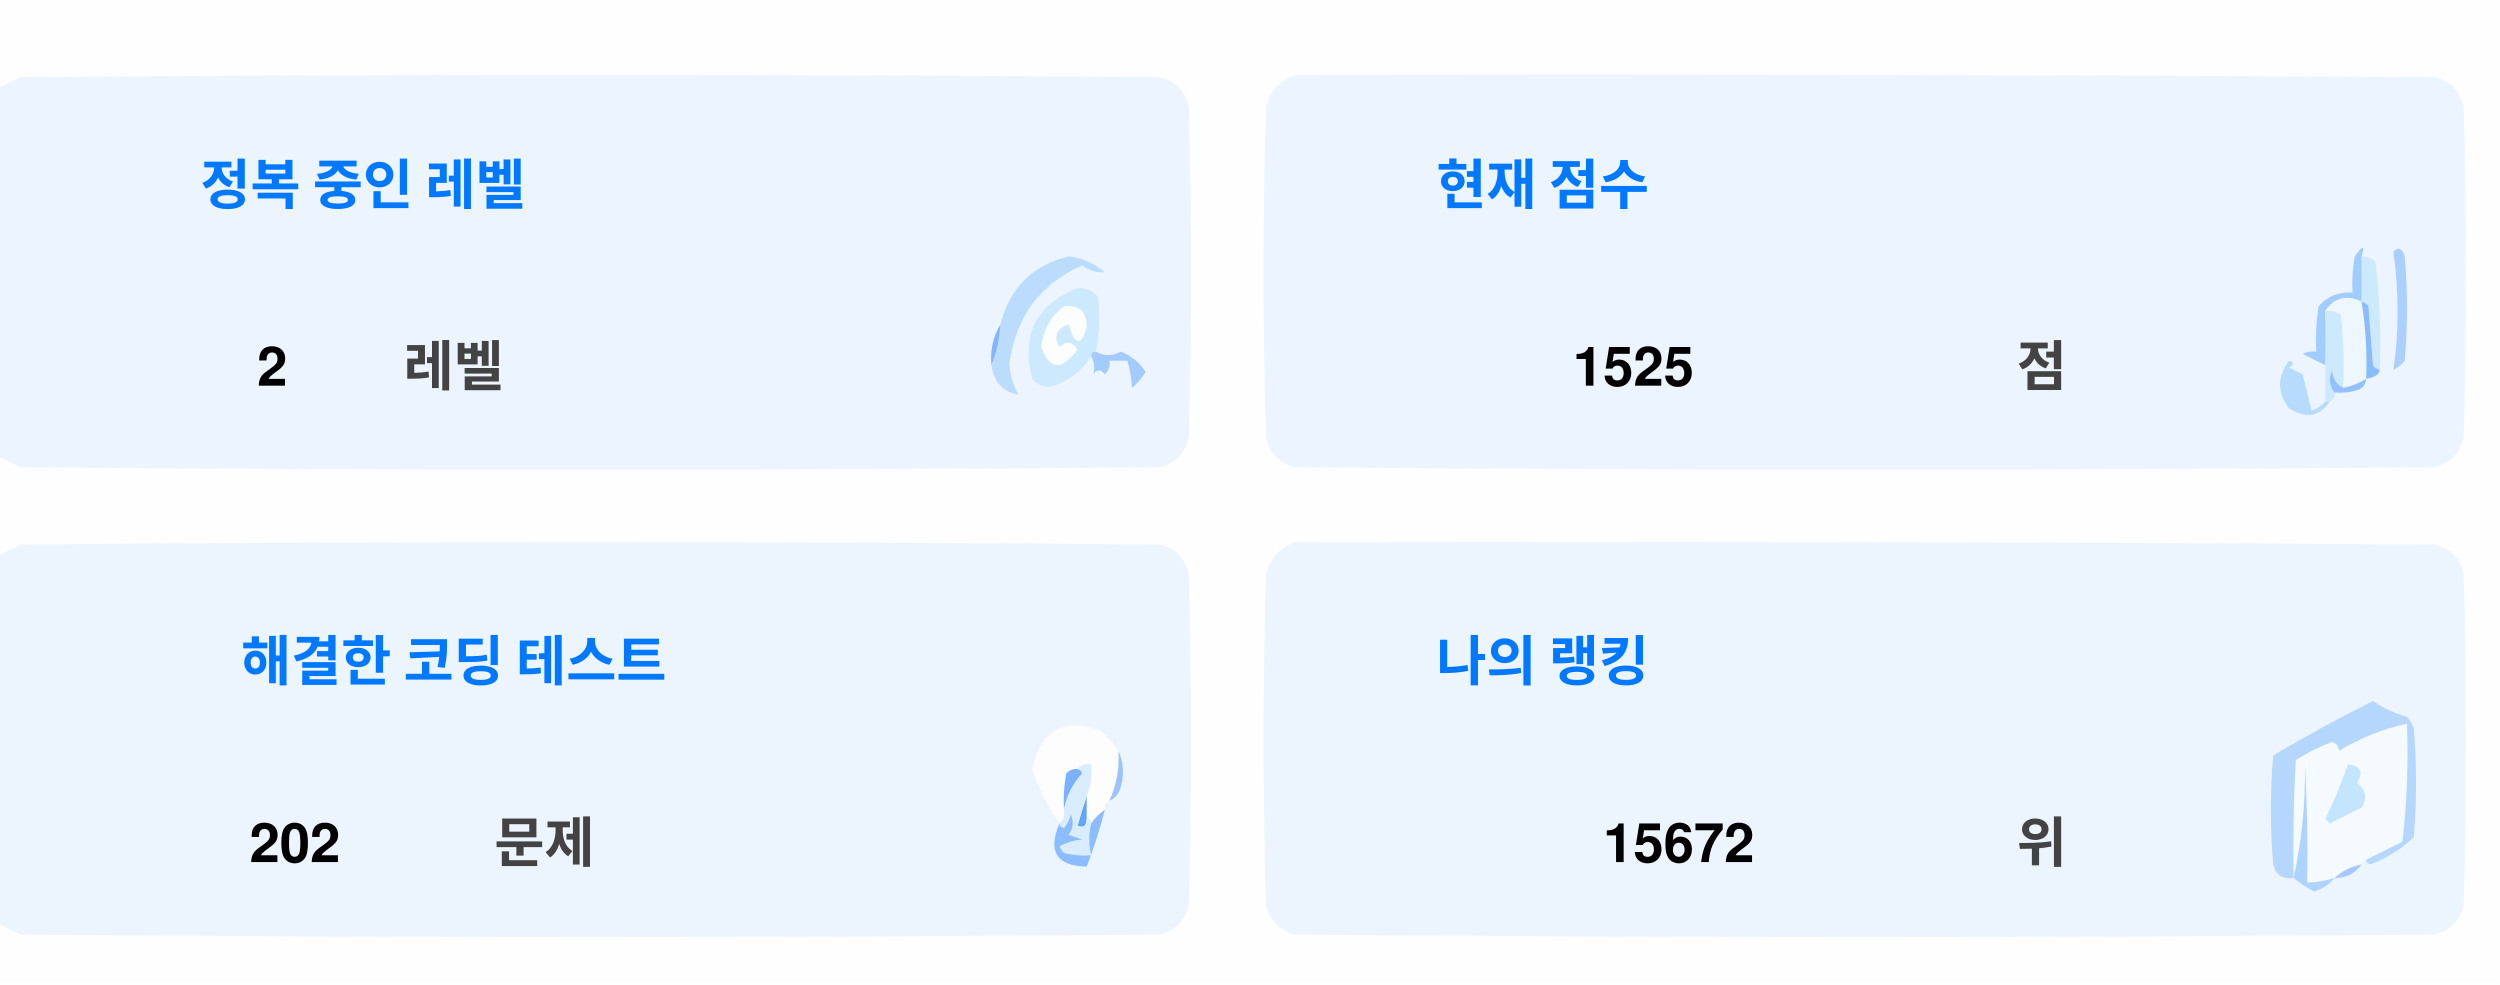
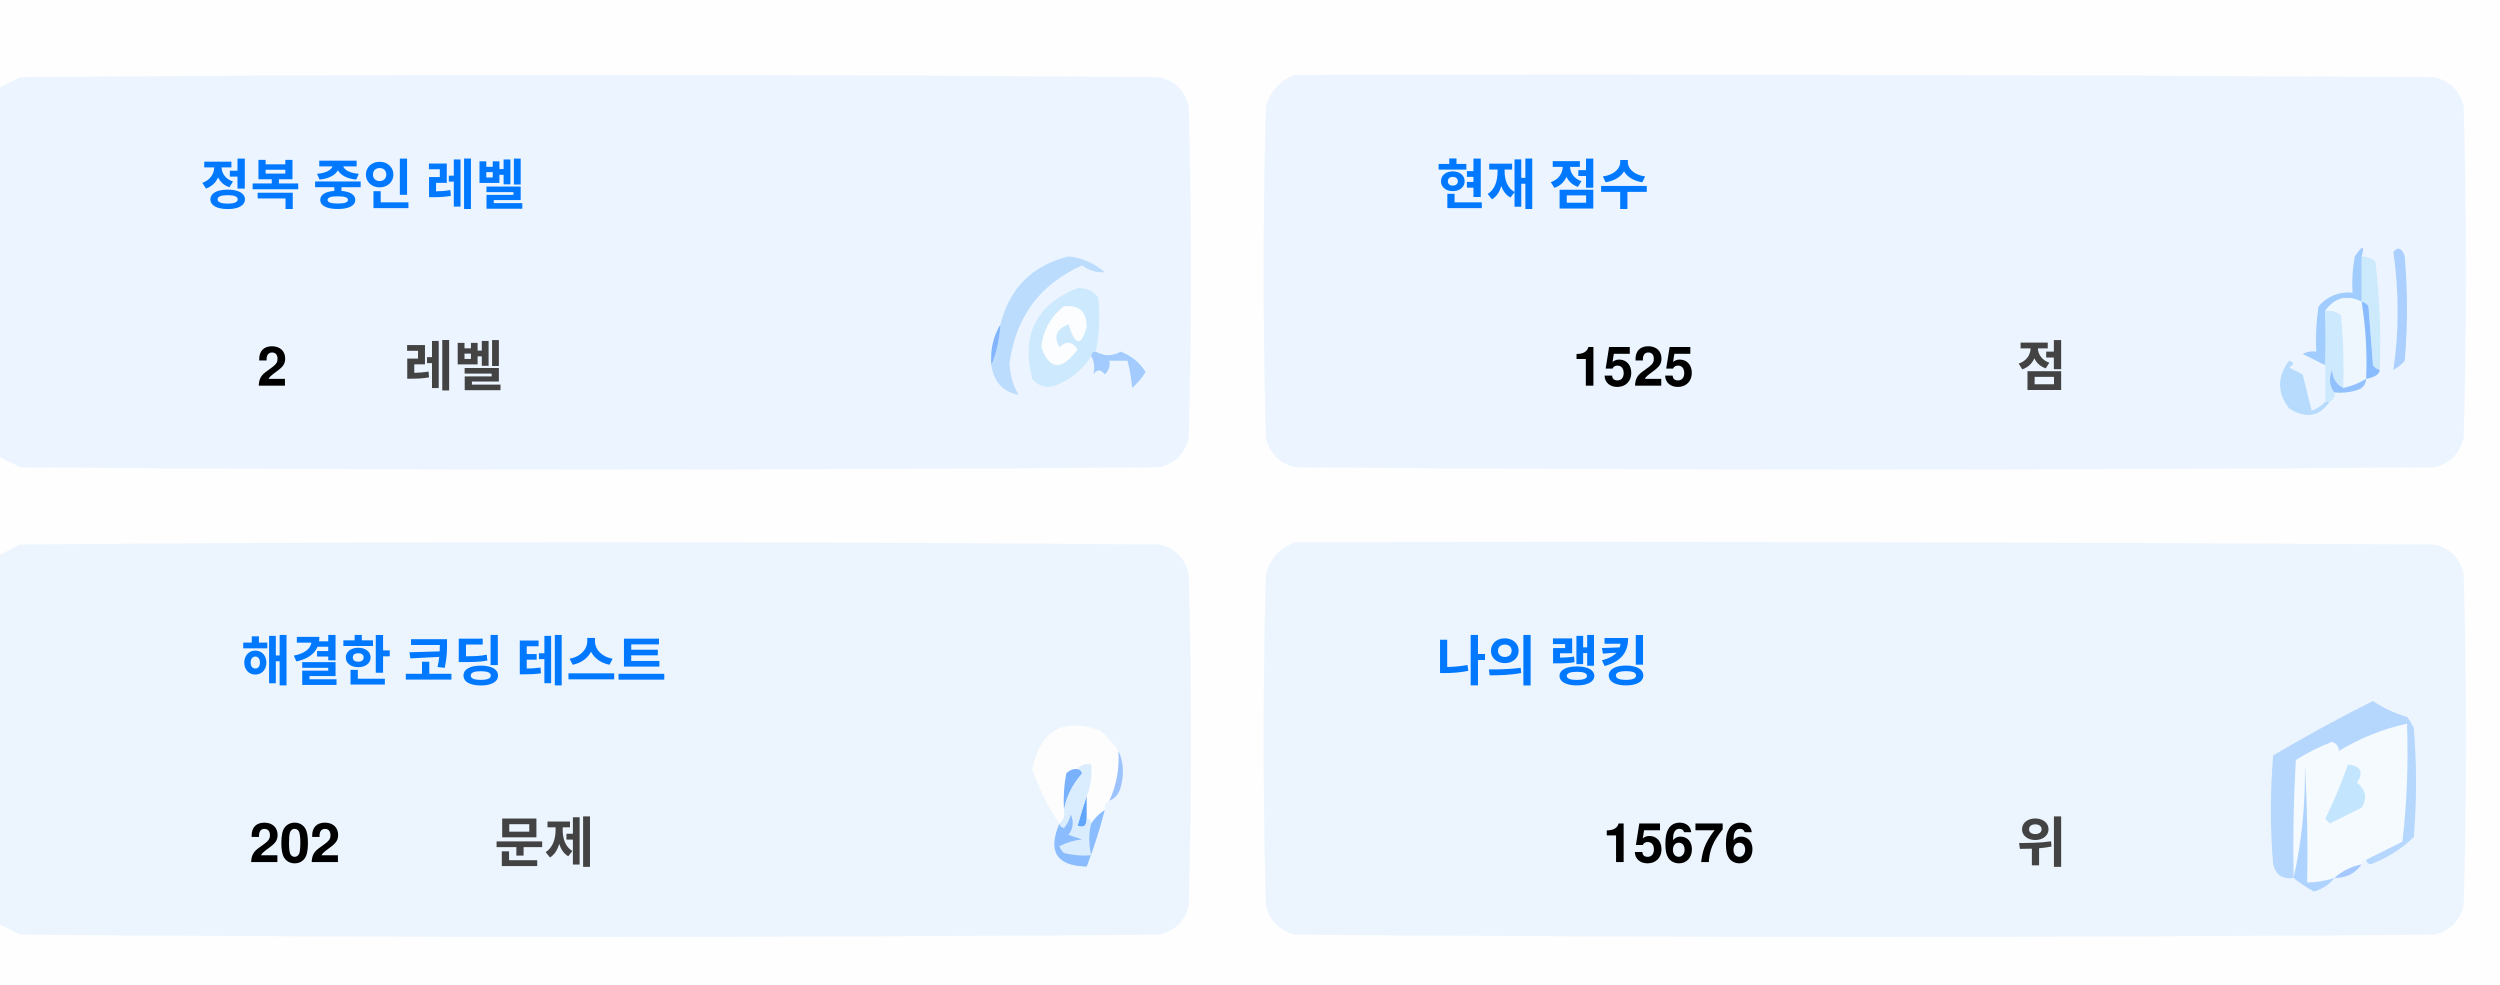
<svg xmlns="http://www.w3.org/2000/svg" version="1.1" width="551px" height="217px" style="shape-rendering:geometricPrecision; text-rendering:geometricPrecision; image-rendering:optimizeQuality; fill-rule:evenodd; clip-rule:evenodd">
  <style>.title {fill: #434343;font-size: 1rem;line-height: 1.5rem;font-weight: bold;font-family: -apple-system, BlinkMacSystemFont, Segoe UI, Helvetica, Arial, sans-serif, Apple Color Emoji, Segoe UI Emoji;}.desc {fill: #434343;font-size: 2.5rem;font-weight: bold;line-height: 1.5rem;font-family: -apple-system, BlinkMacSystemFont, Segoe UI, Helvetica, Arial, sans-serif, Apple Color Emoji, Segoe UI Emoji;}.desc-2 {fill: #434343;font-size: 1rem;font-weight: bold;line-height: 1.5rem;font-family: -apple-system, BlinkMacSystemFont, Segoe UI, Helvetica, Arial, sans-serif, Apple Color Emoji, Segoe UI Emoji;}.text, .desc {animation: twinkling 4s ease-in-out infinite;}@keyframes twinkling {40% { opacity: 1; }50% { opacity: 0.5; }60% { opacity: 1; }70% { opacity: 0.5; }80% { opacity: 1; }}</style>
  <g>
    <path style="opacity:1" fill="#fefefe" d="M -0.5,-0.5 C 183.167,-0.5 366.833,-0.5 550.5,-0.5C 550.5,71.833 550.5,144.167 550.5,216.5C 366.833,216.5 183.167,216.5 -0.5,216.5C -0.5,212.167 -0.5,207.833 -0.5,203.5C 1.14,204.32 2.807,205.153 4.5,206C 88.167,206.667 171.833,206.667 255.5,206C 259,205.167 261.167,203 262,199.5C 262.667,175.167 262.667,150.833 262,126.5C 261.167,123 259,120.833 255.5,120C 171.833,119.333 88.167,119.333 4.5,120C 2.807,120.847 1.14,121.68 -0.5,122.5C -0.5,115.167 -0.5,107.833 -0.5,100.5C 1.14,101.32 2.807,102.153 4.5,103C 88.167,103.667 171.833,103.667 255.5,103C 259,102.167 261.167,100 262,96.5C 262.667,72.167 262.667,47.833 262,23.5C 261.167,20 259,17.833 255.5,17C 171.833,16.333 88.167,16.333 4.5,17C 2.807,17.847 1.14,18.68 -0.5,19.5C -0.5,12.833 -0.5,6.167 -0.5,-0.5 Z" />
  </g>
  <g>
    <path style="opacity:1" fill="#ecf5ff" d="M -0.5,100.5 C -0.5,73.5 -0.5,46.5 -0.5,19.5C 1.14,18.68 2.807,17.847 4.5,17C 88.167,16.333 171.833,16.333 255.5,17C 259,17.833 261.167,20 262,23.5C 262.667,47.833 262.667,72.167 262,96.5C 261.167,100 259,102.167 255.5,103C 171.833,103.667 88.167,103.667 4.5,103C 2.807,102.153 1.14,101.32 -0.5,100.5 Z" />
  </g>
  <g>
    <path style="opacity:1" fill="#ecf5ff" d="M 285.5,16.5 C 369.167,16.333 452.834,16.5 536.5,17C 540,17.833 542.167,20 543,23.5C 543.667,47.833 543.667,72.167 543,96.5C 542.167,100 540,102.167 536.5,103C 452.833,103.667 369.167,103.667 285.5,103C 282,102.167 279.833,100 279,96.5C 278.333,72.167 278.333,47.833 279,23.5C 280.018,19.985 282.185,17.652 285.5,16.5 Z" />
  </g>
  <g>
    <path style="opacity:1" fill="#cdeafd" d="M 520.5,56.5 C 521.583,56.539 522.583,56.873 523.5,57.5C 524.498,65.472 524.831,73.472 524.5,81.5C 523.883,81.389 523.383,81.056 523,80.5C 522.667,76.167 522.333,71.833 522,67.5C 521.617,66.944 521.117,66.611 520.5,66.5C 520.5,63.167 520.5,59.833 520.5,56.5 Z" />
  </g>
  <g>
    <path style="opacity:1" fill="#abcfff" d="M 527.5,55.5 C 528.566,54.308 529.399,54.641 530,56.5C 530.667,64.167 530.667,71.833 530,79.5C 529.311,80.357 528.478,81.023 527.5,81.5C 528.758,73.08 528.758,64.414 527.5,55.5 Z" />
  </g>
  <g>
    <path style="opacity:1" fill="#bbdcfd" d="M 218.5,80.5 C 219.657,77.727 220.324,74.727 220.5,71.5C 222.49,63.51 227.49,58.51 235.5,56.5C 238.528,56.847 241.194,58.014 243.5,60C 241.744,60.141 240.078,59.641 238.5,58.5C 229.247,62.607 223.914,69.773 222.5,80C 222.565,82.526 223.232,84.859 224.5,87C 221.07,86.397 219.07,84.231 218.5,80.5 Z" />
  </g>
  <g>
    <path style="opacity:1" fill="#cde9fd" d="M 241.5,77.5 C 240.833,77.5 240.5,77.833 240.5,78.5C 238.628,81.529 235.961,83.695 232.5,85C 230.536,85.624 228.869,85.124 227.5,83.5C 225.021,73.791 228.354,67.124 237.5,63.5C 239.374,63.39 240.874,64.056 242,65.5C 242.497,69.524 242.331,73.524 241.5,77.5 Z" />
  </g>
  <g>
    <path style="opacity:1" fill="#fcfdfe" d="M 234.5,67.5 C 237.826,67.162 239.493,68.662 239.5,72C 238.334,76.434 237,76.267 235.5,71.5C 232.832,72.515 232.166,74.182 233.5,76.5C 235.017,75.089 236.351,75.256 237.5,77C 234.006,81.771 231.34,81.605 229.5,76.5C 229.904,72.771 231.571,69.771 234.5,67.5 Z" />
  </g>
  <g>
    <path style="opacity:1" fill="#a1ccfe" d="M 520.5,56.5 C 520.5,59.833 520.5,63.167 520.5,66.5C 517.238,64.922 514.572,65.589 512.5,68.5C 512.617,72.81 512.617,76.81 512.5,80.5C 510.86,79.68 509.193,78.847 507.5,78C 508.448,77.517 509.448,77.35 510.5,77.5C 510.335,74.15 510.502,70.817 511,67.5C 512.995,65.253 515.495,64.253 518.5,64.5C 518.336,61.813 518.503,59.146 519,56.5C 520.731,53.969 521.231,53.969 520.5,56.5 Z" />
  </g>
  <g>
    <path style="opacity:1" fill="#cde9fd" d="M 512.5,68.5 C 513.822,68.33 514.989,68.663 516,69.5C 516.499,74.823 516.666,80.156 516.5,85.5C 514.955,84.77 514.122,83.437 514,81.5C 513.22,83.387 513.387,85.054 514.5,86.5C 514.672,87.492 514.338,88.158 513.5,88.5C 513.167,88.5 512.833,88.5 512.5,88.5C 512.5,85.833 512.5,83.167 512.5,80.5C 512.617,76.81 512.617,72.81 512.5,68.5 Z" />
  </g>
  <g>
    <path style="opacity:1" fill="#eef6fe" d="M 520.5,66.5 C 521.407,72.106 521.74,77.773 521.5,83.5C 519.95,84.441 518.284,85.108 516.5,85.5C 516.666,80.156 516.499,74.823 516,69.5C 514.989,68.663 513.822,68.33 512.5,68.5C 514.572,65.589 517.238,64.922 520.5,66.5 Z" />
  </g>
  <g>
    <path style="opacity:1" fill="#88bcff" d="M 520.5,66.5 C 521.117,66.611 521.617,66.944 522,67.5C 522.333,71.833 522.667,76.167 523,80.5C 523.383,81.056 523.883,81.389 524.5,81.5C 524.445,82.469 523.445,83.136 521.5,83.5C 521.74,77.773 521.407,72.106 520.5,66.5 Z" />
  </g>
  <g>
    <path style="opacity:1" fill="#82b5fe" d="M 220.5,71.5 C 220.324,74.727 219.657,77.727 218.5,80.5C 218.215,77.171 218.882,74.171 220.5,71.5 Z" />
  </g>
  <g>
    <path style="opacity:1" fill="#a3cbfe" d="M 240.5,78.5 C 240.5,77.833 240.833,77.5 241.5,77.5C 243.391,78.536 245.224,78.536 247,77.5C 249.391,78.429 251.225,79.929 252.5,82C 251.681,83.319 250.681,84.486 249.5,85.5C 249.409,83.777 249.075,81.777 248.5,79.5C 247.167,79.5 245.833,79.5 244.5,79.5C 244.719,80.675 244.386,81.675 243.5,82.5C 242.575,81.359 241.741,81.359 241,82.5C 241.331,80.981 241.164,79.648 240.5,78.5 Z" />
  </g>
  <g>
    <path style="opacity:1" fill="#b7dbfd" d="M 512.5,88.5 C 512.833,88.5 513.167,88.5 513.5,88.5C 511.199,91.857 508.199,92.357 504.5,90C 501.872,86.535 501.872,83.035 504.5,79.5C 505.696,79.846 505.696,80.346 504.5,81C 505.5,81.5 506.5,82 507.5,82.5C 508.167,85.167 508.833,87.833 509.5,90.5C 510.739,90.058 511.739,89.391 512.5,88.5 Z" />
  </g>
  <g>
    <path style="opacity:1" fill="#92c1fe" d="M 516.5,85.5 C 518.284,85.108 519.95,84.441 521.5,83.5C 521.423,84.75 520.756,85.583 519.5,86C 517.866,86.493 516.199,86.66 514.5,86.5C 513.387,85.054 513.22,83.387 514,81.5C 514.122,83.437 514.955,84.77 516.5,85.5 Z" />
  </g>
  <g>
    <path style="opacity:1" fill="#ecf5fe" d="M -0.5,203.5 C -0.5,176.5 -0.5,149.5 -0.5,122.5C 1.14,121.68 2.807,120.847 4.5,120C 88.167,119.333 171.833,119.333 255.5,120C 259,120.833 261.167,123 262,126.5C 262.667,150.833 262.667,175.167 262,199.5C 261.167,203 259,205.167 255.5,206C 171.833,206.667 88.167,206.667 4.5,206C 2.807,205.153 1.14,204.32 -0.5,203.5 Z" />
  </g>
  <g>
    <path style="opacity:1" fill="#ecf5fe" d="M 285.5,119.5 C 369.167,119.333 452.834,119.5 536.5,120C 540,120.833 542.167,123 543,126.5C 543.667,150.833 543.667,175.167 543,199.5C 542.167,203 540,205.167 536.5,206C 452.833,206.667 369.167,206.667 285.5,206C 282,205.167 279.833,203 279,199.5C 278.333,175.167 278.333,150.833 279,126.5C 280.018,122.985 282.185,120.652 285.5,119.5 Z" />
  </g>
  <g>
    <path style="opacity:1" fill="#fdfdfe" d="M 246.5,165.5 C 246.758,169.367 246.092,173.034 244.5,176.5C 243.662,176.842 243.328,177.508 243.5,178.5C 242.272,179.306 241.272,180.306 240.5,181.5C 240.5,180.833 240.167,180.5 239.5,180.5C 239.5,178.833 239.5,177.167 239.5,175.5C 240.369,173.283 240.702,170.95 240.5,168.5C 239.209,168.263 238.209,168.596 237.5,169.5C 236.504,169.414 235.671,169.748 235,170.5C 234.503,173.146 234.336,175.813 234.5,178.5C 234.737,179.791 234.404,180.791 233.5,181.5C 230.986,177.806 228.986,173.806 227.5,169.5C 229.309,160.957 234.309,158.124 242.5,161C 244.07,162.397 245.404,163.897 246.5,165.5 Z" />
  </g>
  <g>
    <path style="opacity:1" fill="#f5faff" d="M 521.5,189.5 C 520.833,189.5 520.5,189.833 520.5,190.5C 518.181,190.992 516.181,191.992 514.5,193.5C 512.565,194.15 510.565,194.483 508.5,194.5C 508.666,185.827 508.5,177.16 508,168.5C 508.141,177.227 507.308,185.56 505.5,193.5C 505.334,184.827 505.5,176.16 506,167.5C 508.527,165.903 511.194,164.57 514,163.5C 515.011,163.892 515.511,164.559 515.5,165.5C 520.21,162.641 525.21,160.641 530.5,159.5C 530.831,168.192 530.498,176.859 529.5,185.5C 526.807,186.847 524.14,188.18 521.5,189.5 Z" />
  </g>
  <g>
    <path style="opacity:1" fill="#b6d7fd" d="M 521.5,189.5 C 524.14,188.18 526.807,186.847 529.5,185.5C 530.498,176.859 530.831,168.192 530.5,159.5C 525.21,160.641 520.21,162.641 515.5,165.5C 515.511,164.559 515.011,163.892 514,163.5C 511.194,164.57 508.527,165.903 506,167.5C 505.5,176.16 505.334,184.827 505.5,193.5C 503.089,193.863 501.589,192.863 501,190.5C 500.333,182.5 500.333,174.5 501,166.5C 508.173,162.246 515.507,158.246 523,154.5C 525.304,156.068 527.804,157.235 530.5,158C 531.126,158.75 531.626,159.584 532,160.5C 532.667,168.5 532.667,176.5 532,184.5C 529.292,187.111 526.125,189.111 522.5,190.5C 521.893,190.376 521.56,190.043 521.5,189.5 Z" />
  </g>
  <g>
    <path style="opacity:1" fill="#c3e5fe" d="M 517.5,168.5 C 520.317,168.801 520.984,170.134 519.5,172.5C 521.439,174.122 521.772,175.956 520.5,178C 518.167,179.167 515.833,180.333 513.5,181.5C 513.167,181.167 512.833,180.833 512.5,180.5C 514.414,176.515 516.081,172.515 517.5,168.5 Z" />
  </g>
  <g>
    <path style="opacity:1" fill="#7ab1fc" d="M 237.5,169.5 C 238.043,169.56 238.376,169.893 238.5,170.5C 236.395,172.836 235.062,175.503 234.5,178.5C 234.336,175.813 234.503,173.146 235,170.5C 235.671,169.748 236.504,169.414 237.5,169.5 Z" />
  </g>
  <g>
    <path style="opacity:1" fill="#afd3ff" d="M 514.5,193.5 C 513.378,194.947 511.878,195.947 510,196.5C 508.348,195.601 506.848,194.601 505.5,193.5C 507.308,185.56 508.141,177.227 508,168.5C 508.5,177.16 508.666,185.827 508.5,194.5C 510.565,194.483 512.565,194.15 514.5,193.5 Z" />
  </g>
  <g>
    <path style="opacity:1" fill="#9cc3fd" d="M 246.5,165.5 C 247.634,167.966 247.801,170.633 247,173.5C 246.623,174.942 245.79,175.942 244.5,176.5C 246.092,173.034 246.758,169.367 246.5,165.5 Z" />
  </g>
  <g>
    <path style="opacity:1" fill="#62a6fc" d="M 239.5,175.5 C 239.5,177.167 239.5,178.833 239.5,180.5C 239.483,182.028 238.816,182.528 237.5,182C 238.117,179.723 238.784,177.556 239.5,175.5 Z" />
  </g>
  <g>
    <path style="opacity:1" fill="#daedfe" d="M 237.5,169.5 C 238.209,168.596 239.209,168.263 240.5,168.5C 240.702,170.95 240.369,173.283 239.5,175.5C 238.784,177.556 238.117,179.723 237.5,182C 238.816,182.528 239.483,182.028 239.5,180.5C 240.167,180.5 240.5,180.833 240.5,181.5C 239.918,183.669 239.918,186.002 240.5,188.5C 238.473,188.662 236.473,188.495 234.5,188C 234.043,187.586 233.709,187.086 233.5,186.5C 235.078,185.702 236.744,185.202 238.5,185C 237.5,184.667 236.5,184.333 235.5,184C 236.554,182.612 236.72,181.112 236,179.5C 235.751,180.624 235.251,181.624 234.5,182.5C 233.893,182.376 233.56,182.043 233.5,181.5C 234.404,180.791 234.737,179.791 234.5,178.5C 235.062,175.503 236.395,172.836 238.5,170.5C 238.376,169.893 238.043,169.56 237.5,169.5 Z" />
  </g>
  <g>
    <path style="opacity:1" fill="#8bbcfd" d="M 243.5,178.5 C 242.395,182.803 241.062,186.969 239.5,191C 232.857,190.847 230.857,187.68 233.5,181.5C 233.56,182.043 233.893,182.376 234.5,182.5C 235.251,181.624 235.751,180.624 236,179.5C 236.72,181.112 236.554,182.612 235.5,184C 236.5,184.333 237.5,184.667 238.5,185C 236.744,185.202 235.078,185.702 233.5,186.5C 233.709,187.086 234.043,187.586 234.5,188C 236.473,188.495 238.473,188.662 240.5,188.5C 239.918,186.002 239.918,183.669 240.5,181.5C 241.272,180.306 242.272,179.306 243.5,178.5 Z" />
  </g>
  <g>
    <path style="opacity:1" fill="#a4c8ff" d="M 520.5,190.5 C 519.089,192.539 517.089,193.539 514.5,193.5C 516.181,191.992 518.181,190.992 520.5,190.5 Z" />
  </g>
  <text text-anchor="middle" x="80" y="45" class="title" style="fill:#0078ff;" stroke="#none" stroke-width="1">정복 중인 레벨</text>
  <text text-anchor="middle" x="60" y="85" class="desc" style="fill:#000000;" stroke="#none" stroke-width="1">2</text>
  <text text-anchor="middle" x="100" y="85" class="desc-2" style="fill:#434343;" stroke="#none" stroke-width="1">레벨</text>
  <text text-anchor="middle" x="340" y="45" class="title" style="fill:#0078ff;" stroke="#none" stroke-width="1">현재 점수</text>
  <text text-anchor="middle" x="360" y="85" class="desc" style="fill:#000000;" stroke="#none" stroke-width="1">1525</text>
  <text text-anchor="middle" x="450" y="85" class="desc-2" style="fill:#434343;" stroke="#none" stroke-width="1">점</text>
  <text text-anchor="middle" x="100" y="150" class="title" style="fill:#0078ff;" stroke="#none" stroke-width="1">해결한 코딩 테스트</text>
  <text text-anchor="middle" x="65" y="190" class="desc" style="fill:#000000;" stroke="#none" stroke-width="1">202</text>
  <text text-anchor="middle" x="120" y="190" class="desc-2" style="fill:#434343;" stroke="#none" stroke-width="1">문제</text>
  <text text-anchor="middle" x="340" y="150" class="title" style="fill:#0078ff;" stroke="#none" stroke-width="1">나의 랭킹</text>
-   <text text-anchor="middle" x="370" y="190" class="desc" style="fill:#000000;" stroke="#none" stroke-width="1">15672</text>
+   <text text-anchor="middle" x="370" y="190" class="desc" style="fill:#000000;" stroke="#none" stroke-width="1">15676</text>
  <text text-anchor="middle" x="450" y="190" class="desc-2" style="fill:#434343;" stroke="#none" stroke-width="1">위</text>
</svg>
